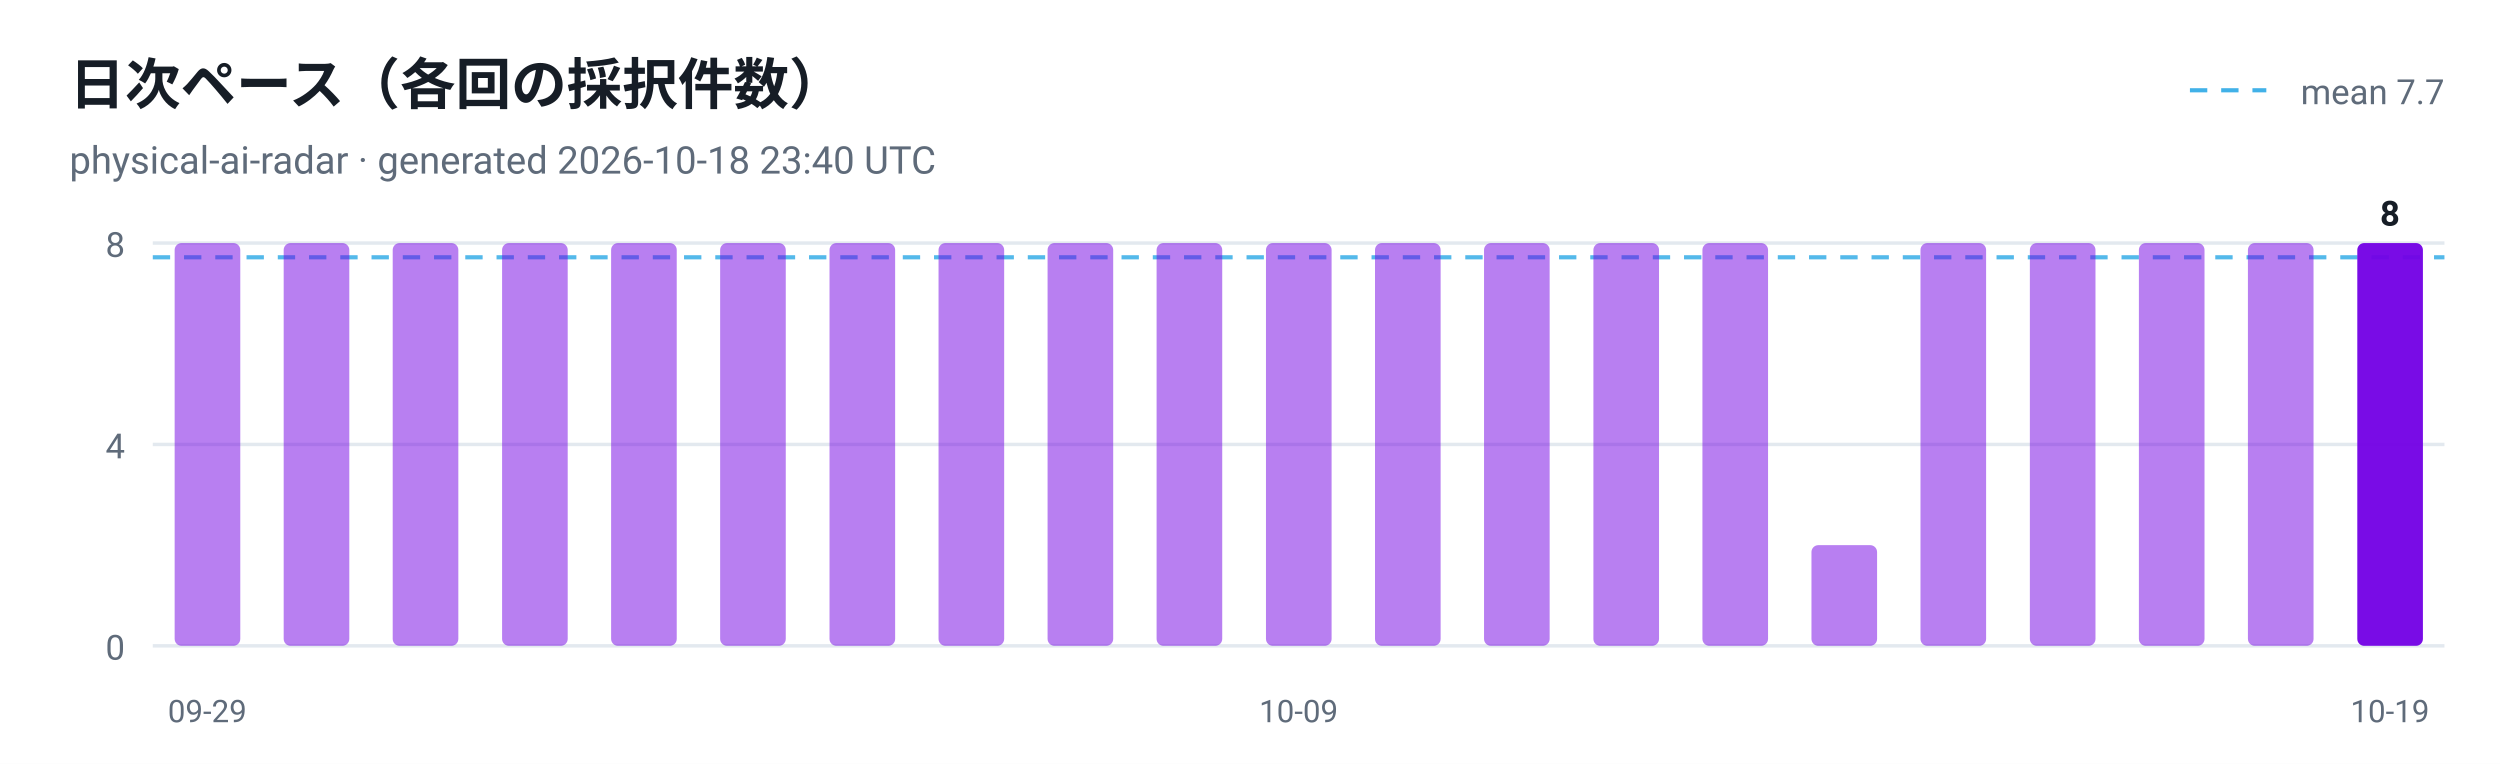
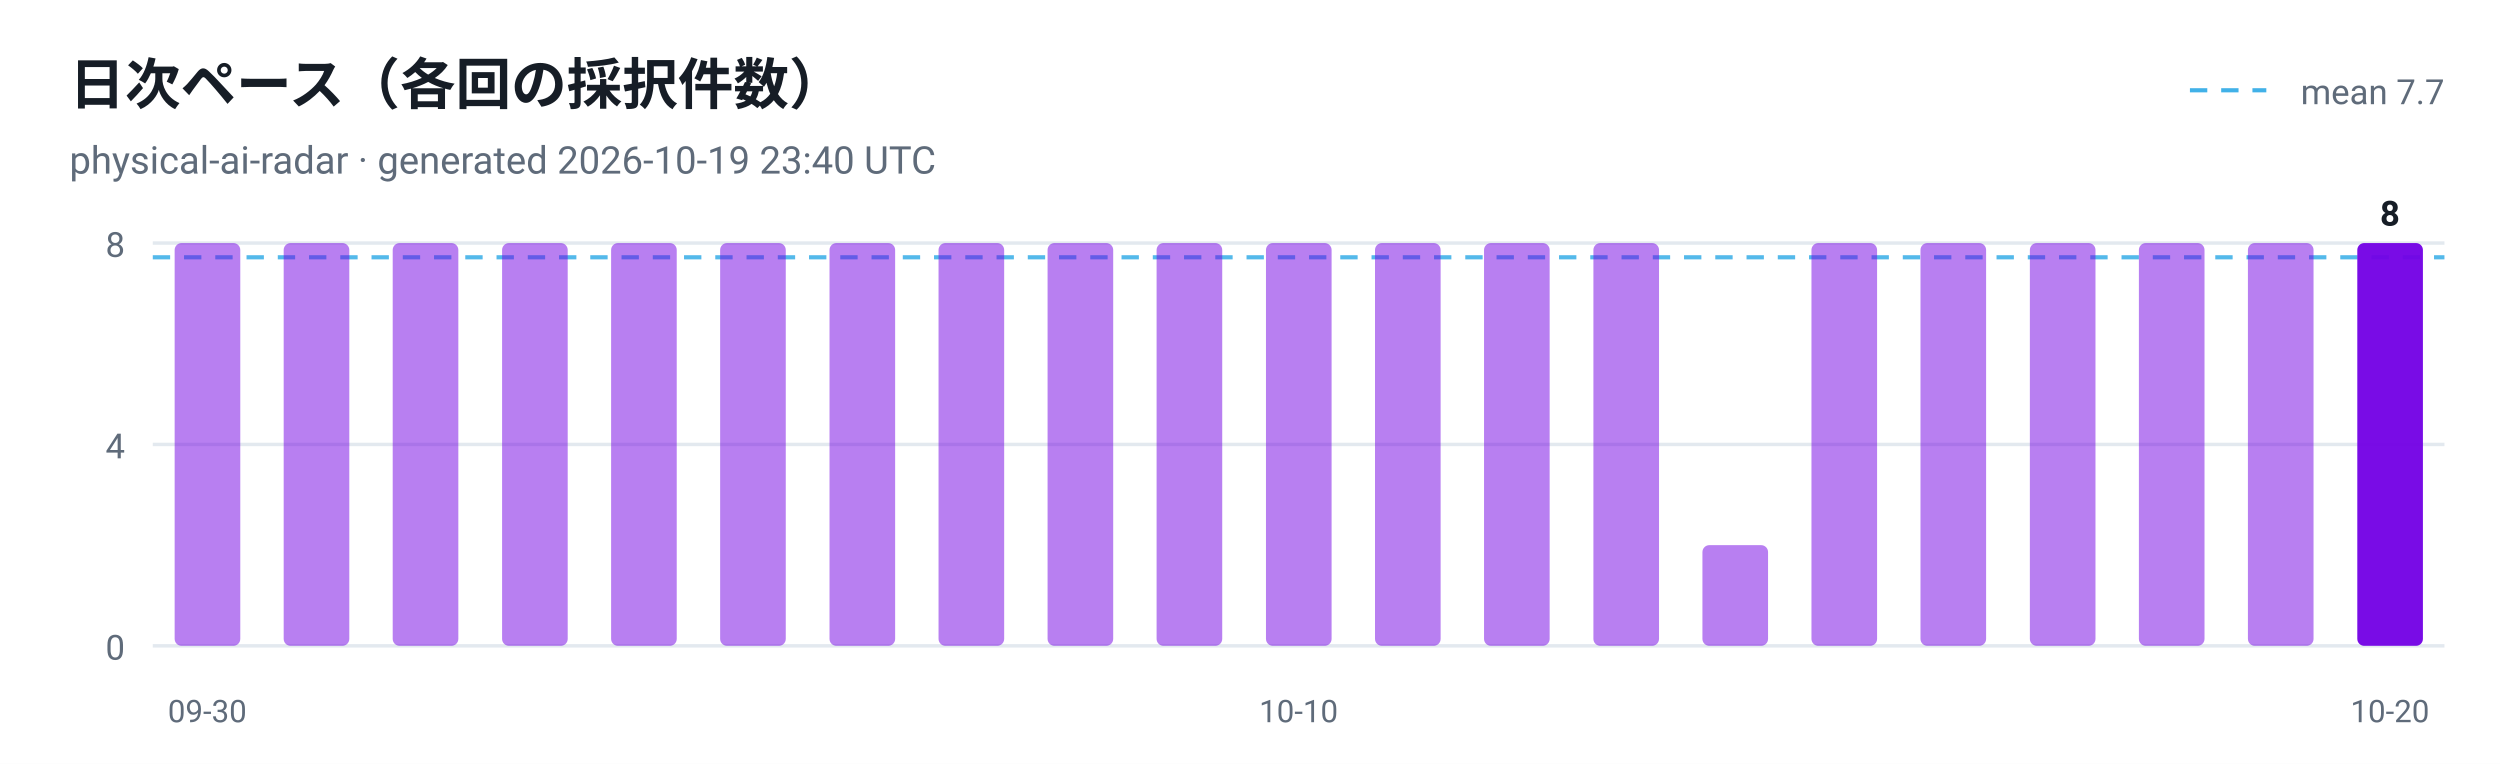
<svg xmlns="http://www.w3.org/2000/svg" viewBox="0 0 720 220" width="720" height="220" role="img" aria-label="日次ペース（各回の採択件数）">
  <style>
  .plate { fill: #ffffff }
  .ink { fill: #161d26 }
  .muted { fill: #5f6b7a }
  .grid { stroke: #e3e9ef }
  @media (prefers-color-scheme: dark) {
    .plate { fill: #0d1117 }
    .ink { fill: #e6edf3 }
    .muted { fill: #8b949e }
    .grid { stroke: #30363d }
  }
</style>
  <rect class="plate" width="720" height="220" />
  <text x="20" y="30" font-family="ui-sans-serif, -apple-system, 'Segoe UI', Roboto, Helvetica, Arial, sans-serif" font-size="16" font-weight="700" class="ink">日次ペース（各回の採択件数）</text>
-   <text x="20" y="50" font-family="ui-sans-serif, -apple-system, 'Segoe UI', Roboto, Helvetica, Arial, sans-serif" font-size="11" class="muted">physical-ai-radar · generated 2026-10-18 23:40 UTC</text>
+   <text x="20" y="50" font-family="ui-sans-serif, -apple-system, 'Segoe UI', Roboto, Helvetica, Arial, sans-serif" font-size="11" class="muted">physical-ai-radar · generated 2026-10-19 23:40 UTC</text>
  <line x1="44" y1="186.0" x2="704" y2="186.0" class="grid" />
  <text x="36" y="190.0" text-anchor="end" font-family="ui-sans-serif, -apple-system, 'Segoe UI', Roboto, Helvetica, Arial, sans-serif" font-size="10" fill="#5f6b7a">0</text>
  <line x1="44" y1="128.0" x2="704" y2="128.0" class="grid" />
  <text x="36" y="132.0" text-anchor="end" font-family="ui-sans-serif, -apple-system, 'Segoe UI', Roboto, Helvetica, Arial, sans-serif" font-size="10" fill="#5f6b7a">4</text>
  <line x1="44" y1="70.0" x2="704" y2="70.0" class="grid" />
  <text x="36" y="74.0" text-anchor="end" font-family="ui-sans-serif, -apple-system, 'Segoe UI', Roboto, Helvetica, Arial, sans-serif" font-size="10" fill="#5f6b7a">8</text>
  <line x1="44" y1="74.1" x2="704" y2="74.1" stroke="#41b1e8" stroke-width="1.2" stroke-dasharray="5 4" opacity="0.9" />
  <line x1="630.7" y1="26" x2="652.7" y2="26" stroke="#41b1e8" stroke-width="1.2" stroke-dasharray="5 4" />
  <text class="muted" x="704" y="30" text-anchor="end" font-family="ui-sans-serif, -apple-system, 'Segoe UI', Roboto, Helvetica, Arial, sans-serif" font-size="10">mean 7.7</text>
  <rect x="50.3" y="70.0" width="18.9" height="116.0" rx="2" fill="#7300e5" fill-opacity="0.5" />
-   <text x="59.7" y="208" text-anchor="middle" font-family="ui-sans-serif, -apple-system, 'Segoe UI', Roboto, Helvetica, Arial, sans-serif" font-size="9" fill="#5f6b7a">09-29</text>
+   <text x="59.7" y="208" text-anchor="middle" font-family="ui-sans-serif, -apple-system, 'Segoe UI', Roboto, Helvetica, Arial, sans-serif" font-size="9" fill="#5f6b7a">09-30</text>
  <rect x="81.7" y="70.0" width="18.9" height="116.0" rx="2" fill="#7300e5" fill-opacity="0.5" />
  <rect x="113.1" y="70.0" width="18.9" height="116.0" rx="2" fill="#7300e5" fill-opacity="0.5" />
  <rect x="144.6" y="70.0" width="18.9" height="116.0" rx="2" fill="#7300e5" fill-opacity="0.5" />
  <rect x="176.0" y="70.0" width="18.9" height="116.0" rx="2" fill="#7300e5" fill-opacity="0.5" />
  <rect x="207.4" y="70.0" width="18.9" height="116.0" rx="2" fill="#7300e5" fill-opacity="0.5" />
  <rect x="238.9" y="70.0" width="18.9" height="116.0" rx="2" fill="#7300e5" fill-opacity="0.5" />
  <rect x="270.3" y="70.0" width="18.9" height="116.0" rx="2" fill="#7300e5" fill-opacity="0.5" />
  <rect x="301.7" y="70.0" width="18.9" height="116.0" rx="2" fill="#7300e5" fill-opacity="0.5" />
  <rect x="333.1" y="70.0" width="18.9" height="116.0" rx="2" fill="#7300e5" fill-opacity="0.5" />
  <rect x="364.6" y="70.0" width="18.9" height="116.0" rx="2" fill="#7300e5" fill-opacity="0.5" />
-   <text x="374.0" y="208" text-anchor="middle" font-family="ui-sans-serif, -apple-system, 'Segoe UI', Roboto, Helvetica, Arial, sans-serif" font-size="9" fill="#5f6b7a">10-09</text>
+   <text x="374.0" y="208" text-anchor="middle" font-family="ui-sans-serif, -apple-system, 'Segoe UI', Roboto, Helvetica, Arial, sans-serif" font-size="9" fill="#5f6b7a">10-10</text>
  <rect x="396.0" y="70.0" width="18.9" height="116.0" rx="2" fill="#7300e5" fill-opacity="0.5" />
  <rect x="427.4" y="70.0" width="18.9" height="116.0" rx="2" fill="#7300e5" fill-opacity="0.5" />
  <rect x="458.9" y="70.0" width="18.9" height="116.0" rx="2" fill="#7300e5" fill-opacity="0.5" />
-   <rect x="490.3" y="70.0" width="18.9" height="116.0" rx="2" fill="#7300e5" fill-opacity="0.5" />
-   <rect x="521.7" y="157.0" width="18.9" height="29.0" rx="2" fill="#7300e5" fill-opacity="0.5" />
+   <rect x="490.3" y="157.0" width="18.9" height="29.0" rx="2" fill="#7300e5" fill-opacity="0.5" />
+   <rect x="521.7" y="70.0" width="18.9" height="116.0" rx="2" fill="#7300e5" fill-opacity="0.5" />
  <rect x="553.1" y="70.0" width="18.9" height="116.0" rx="2" fill="#7300e5" fill-opacity="0.5" />
  <rect x="584.6" y="70.0" width="18.9" height="116.0" rx="2" fill="#7300e5" fill-opacity="0.5" />
  <rect x="616.0" y="70.0" width="18.9" height="116.0" rx="2" fill="#7300e5" fill-opacity="0.5" />
  <rect x="647.4" y="70.0" width="18.9" height="116.0" rx="2" fill="#7300e5" fill-opacity="0.5" />
  <rect x="678.9" y="70.0" width="18.9" height="116.0" rx="2" fill="#7300e5" fill-opacity="0.95" />
  <text class="ink" x="688.3" y="65.0" text-anchor="middle" font-family="ui-sans-serif, -apple-system, 'Segoe UI', Roboto, Helvetica, Arial, sans-serif" font-size="10" font-weight="700">8</text>
-   <text x="688.3" y="208" text-anchor="middle" font-family="ui-sans-serif, -apple-system, 'Segoe UI', Roboto, Helvetica, Arial, sans-serif" font-size="9" fill="#5f6b7a">10-19</text>
+   <text x="688.3" y="208" text-anchor="middle" font-family="ui-sans-serif, -apple-system, 'Segoe UI', Roboto, Helvetica, Arial, sans-serif" font-size="9" fill="#5f6b7a">10-20</text>
</svg>
